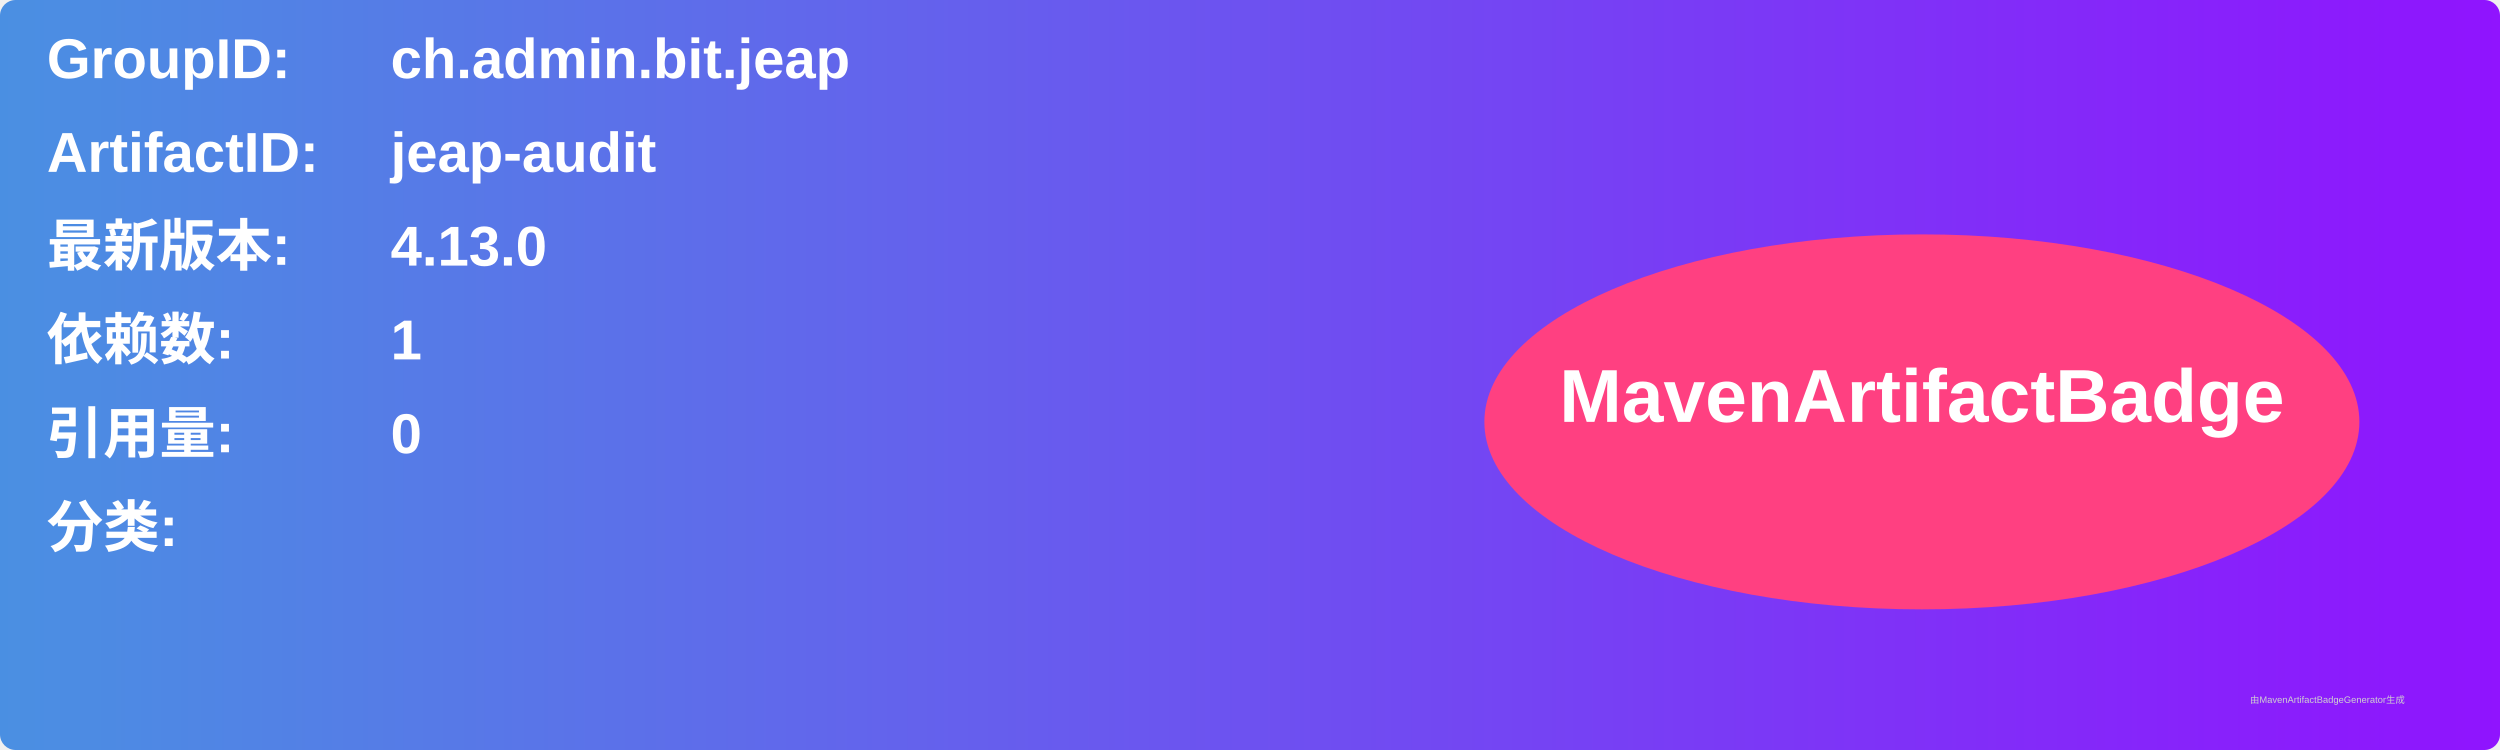
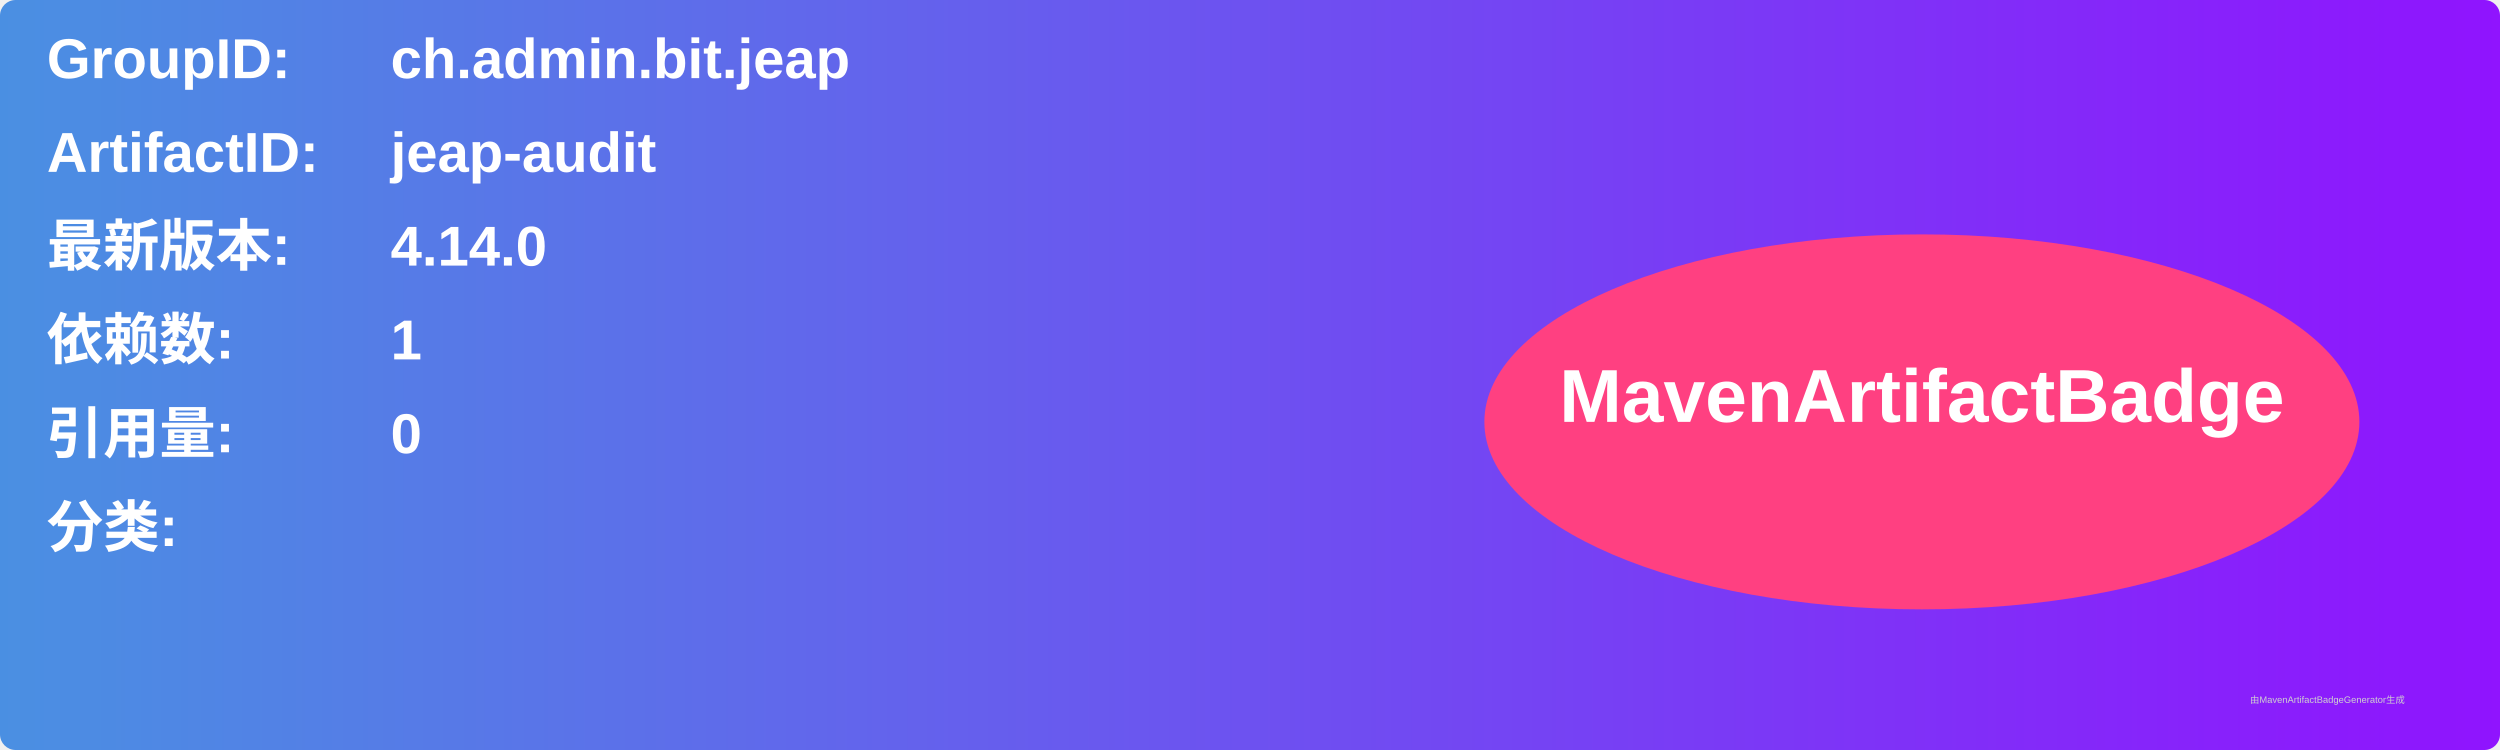
<svg xmlns="http://www.w3.org/2000/svg" width="800" height="240" viewBox="0 0 800 240">
  <linearGradient id="grad" x1="0%" y1="0%" x2="100%" y2="0%">
    <stop offset="0%" stop-color="#4a90e2" />
    <stop offset="100%" stop-color="#9013fe" />
  </linearGradient>
  <rect width="100%" height="100%" rx="5" ry="5" fill="url(#grad)" />
  <g transform="translate(15, 15)">
    <text x="0" y="10" font-family="Arial" font-size="18" fill="white" font-weight="bold" width="260">GroupID:</text>
    <text x="110" y="10" font-family="Arial" font-size="18" fill="white" font-weight="bold" width="460">ch.admin.bit.jeap</text>
    <text x="0" y="40" font-family="Arial" font-size="18" fill="white" font-weight="bold" width="260">ArtifactID:</text>
    <text x="110" y="40" font-family="Arial" font-size="18" fill="white" font-weight="bold" width="460">jeap-audit</text>
    <text x="0" y="70" font-family="Arial" font-size="18" fill="white" font-weight="bold">最新版本:</text>
    <text x="110" y="70" font-family="Arial" font-size="18" fill="white" font-weight="bold">
-       <tspan font-weight="bold">4.13.0</tspan>
+       <tspan font-weight="bold">4.14.0</tspan>
    </text>
    <text x="0" y="100" font-family="Arial" font-size="18" fill="white" font-weight="bold">依赖数: </text>
    <text x="110" y="100" font-family="Arial" font-size="18" fill="white">
      <tspan font-weight="bold">1</tspan>
    </text>
    <text x="0" y="130" font-family="Arial" font-size="18" fill="white" font-weight="bold">引用量: </text>
    <text x="110" y="130" font-family="Arial" font-size="18" fill="white">
      <tspan font-weight="bold">0</tspan>
    </text>
    <text x="0" y="160" font-family="Arial" font-size="18" fill="white" font-weight="bold">分类:</text>
    <text x="10" y="190" font-family="Arial" font-size="10" fill="white">
      <tspan font-weight="bold" />
    </text>
    <ellipse cx="600" cy="120" rx="140" ry="60" fill="#ff4081" />
    <text x="600" y="120" text-anchor="middle" font-family="Arial" font-size="24" fill="white" font-weight="bold">MavenArtifactBadge</text>
  </g>
  <text x="720" y="225" font-family="Arial" font-size="3" fill="#d0d0d0">由MavenArtifactBadgeGenerator生成</text>
</svg>
